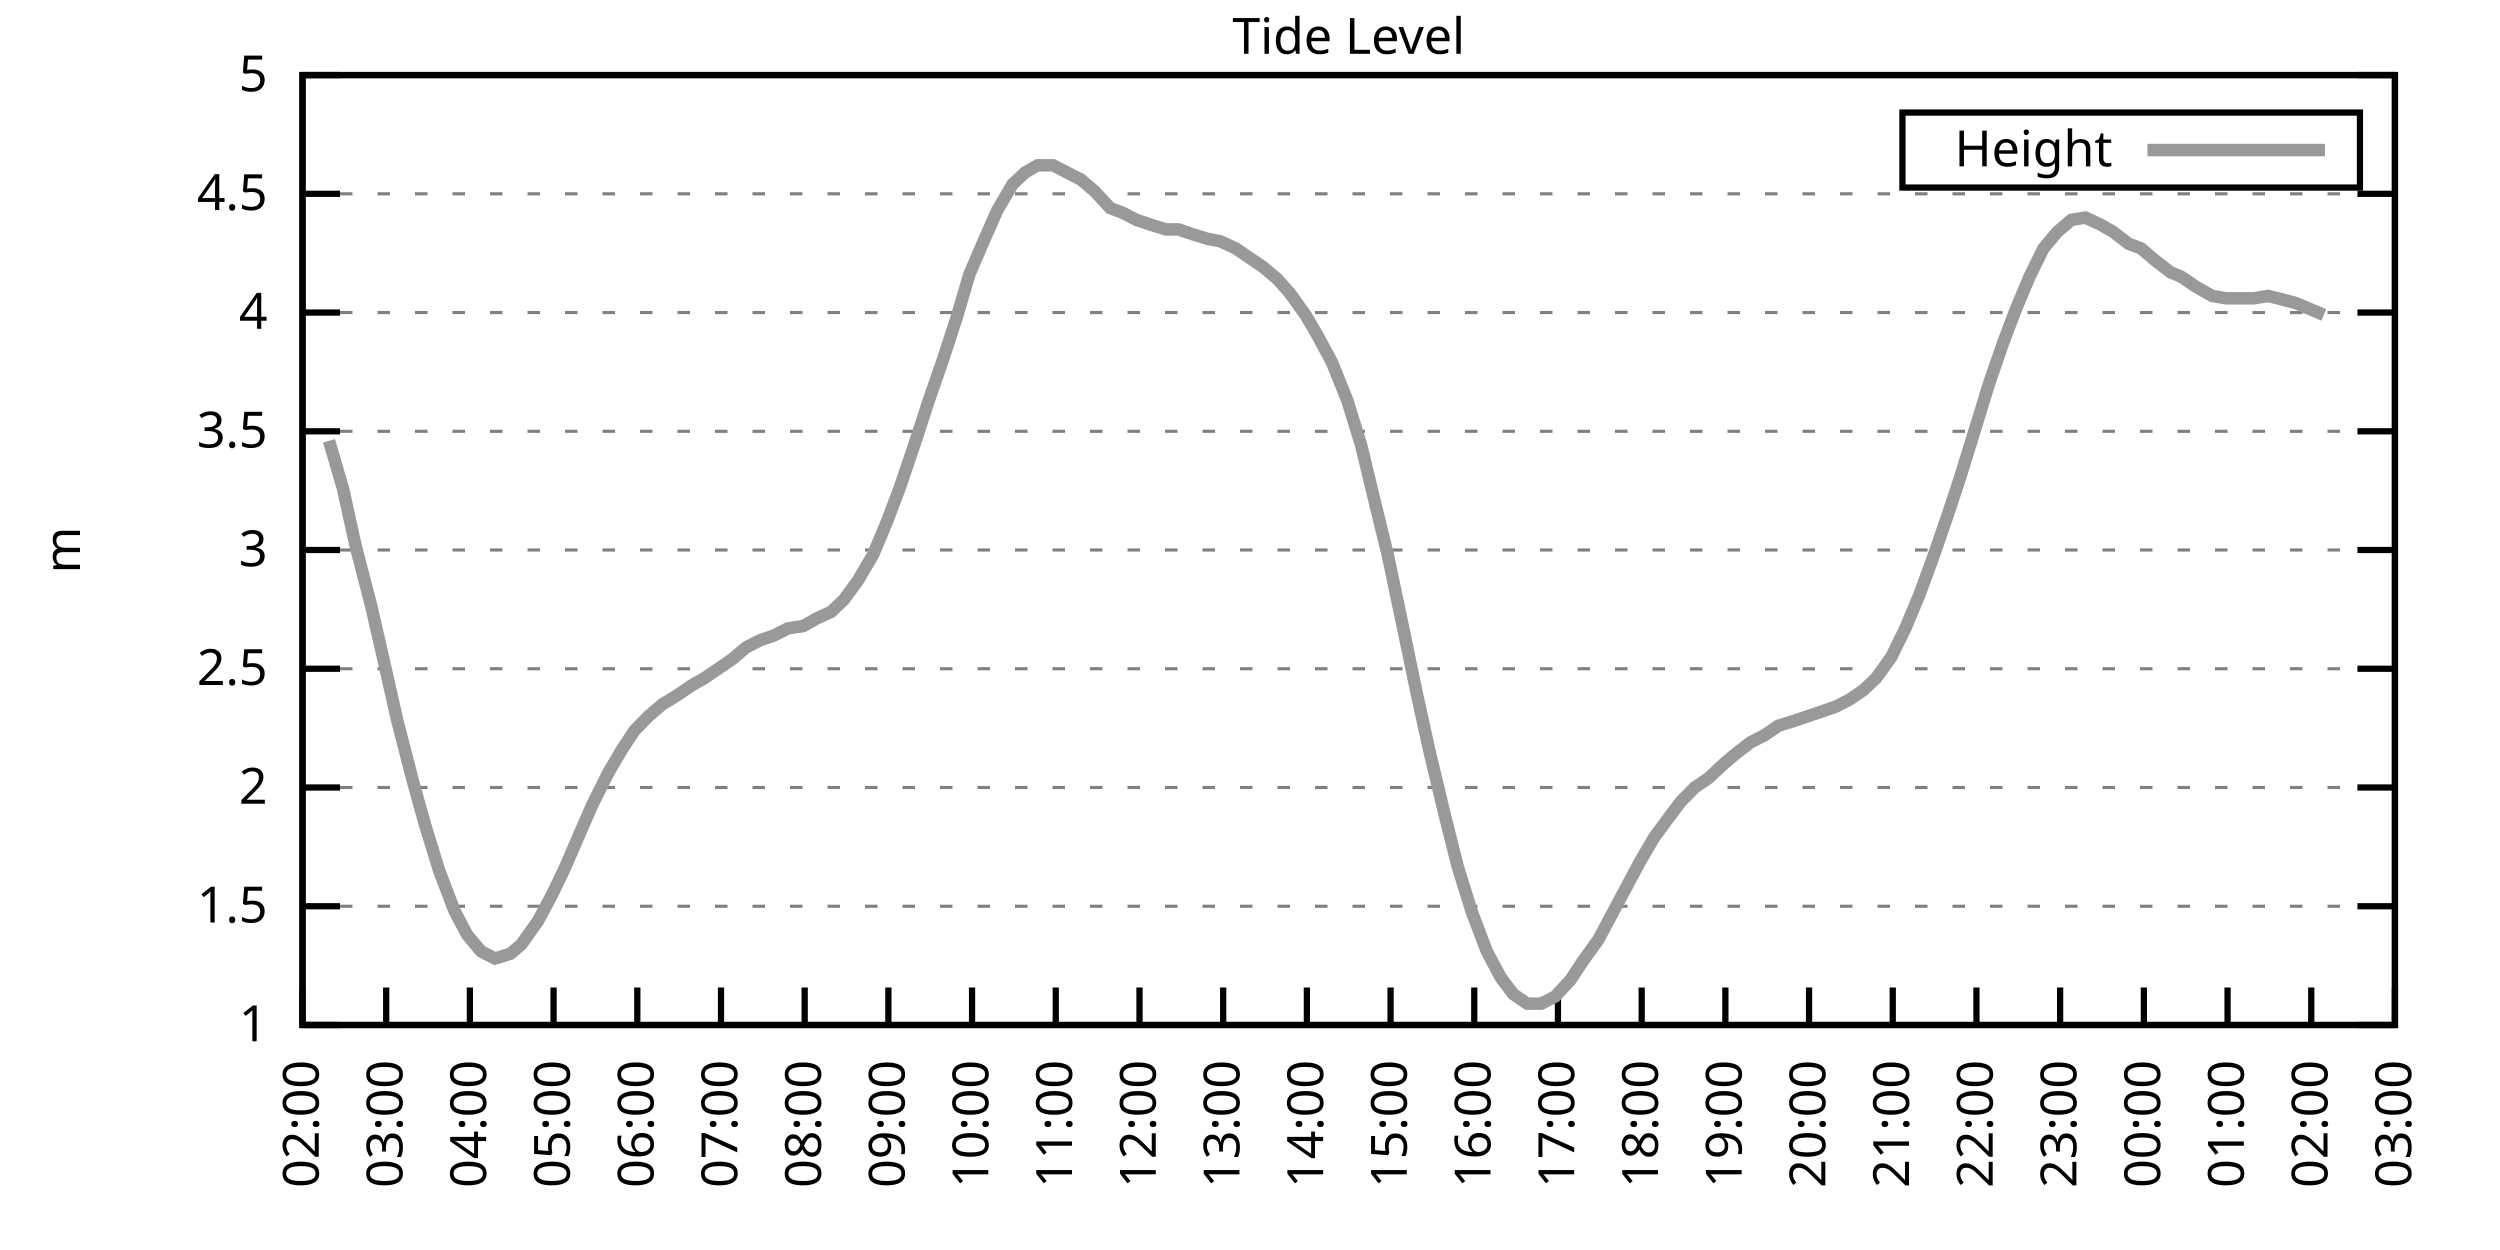
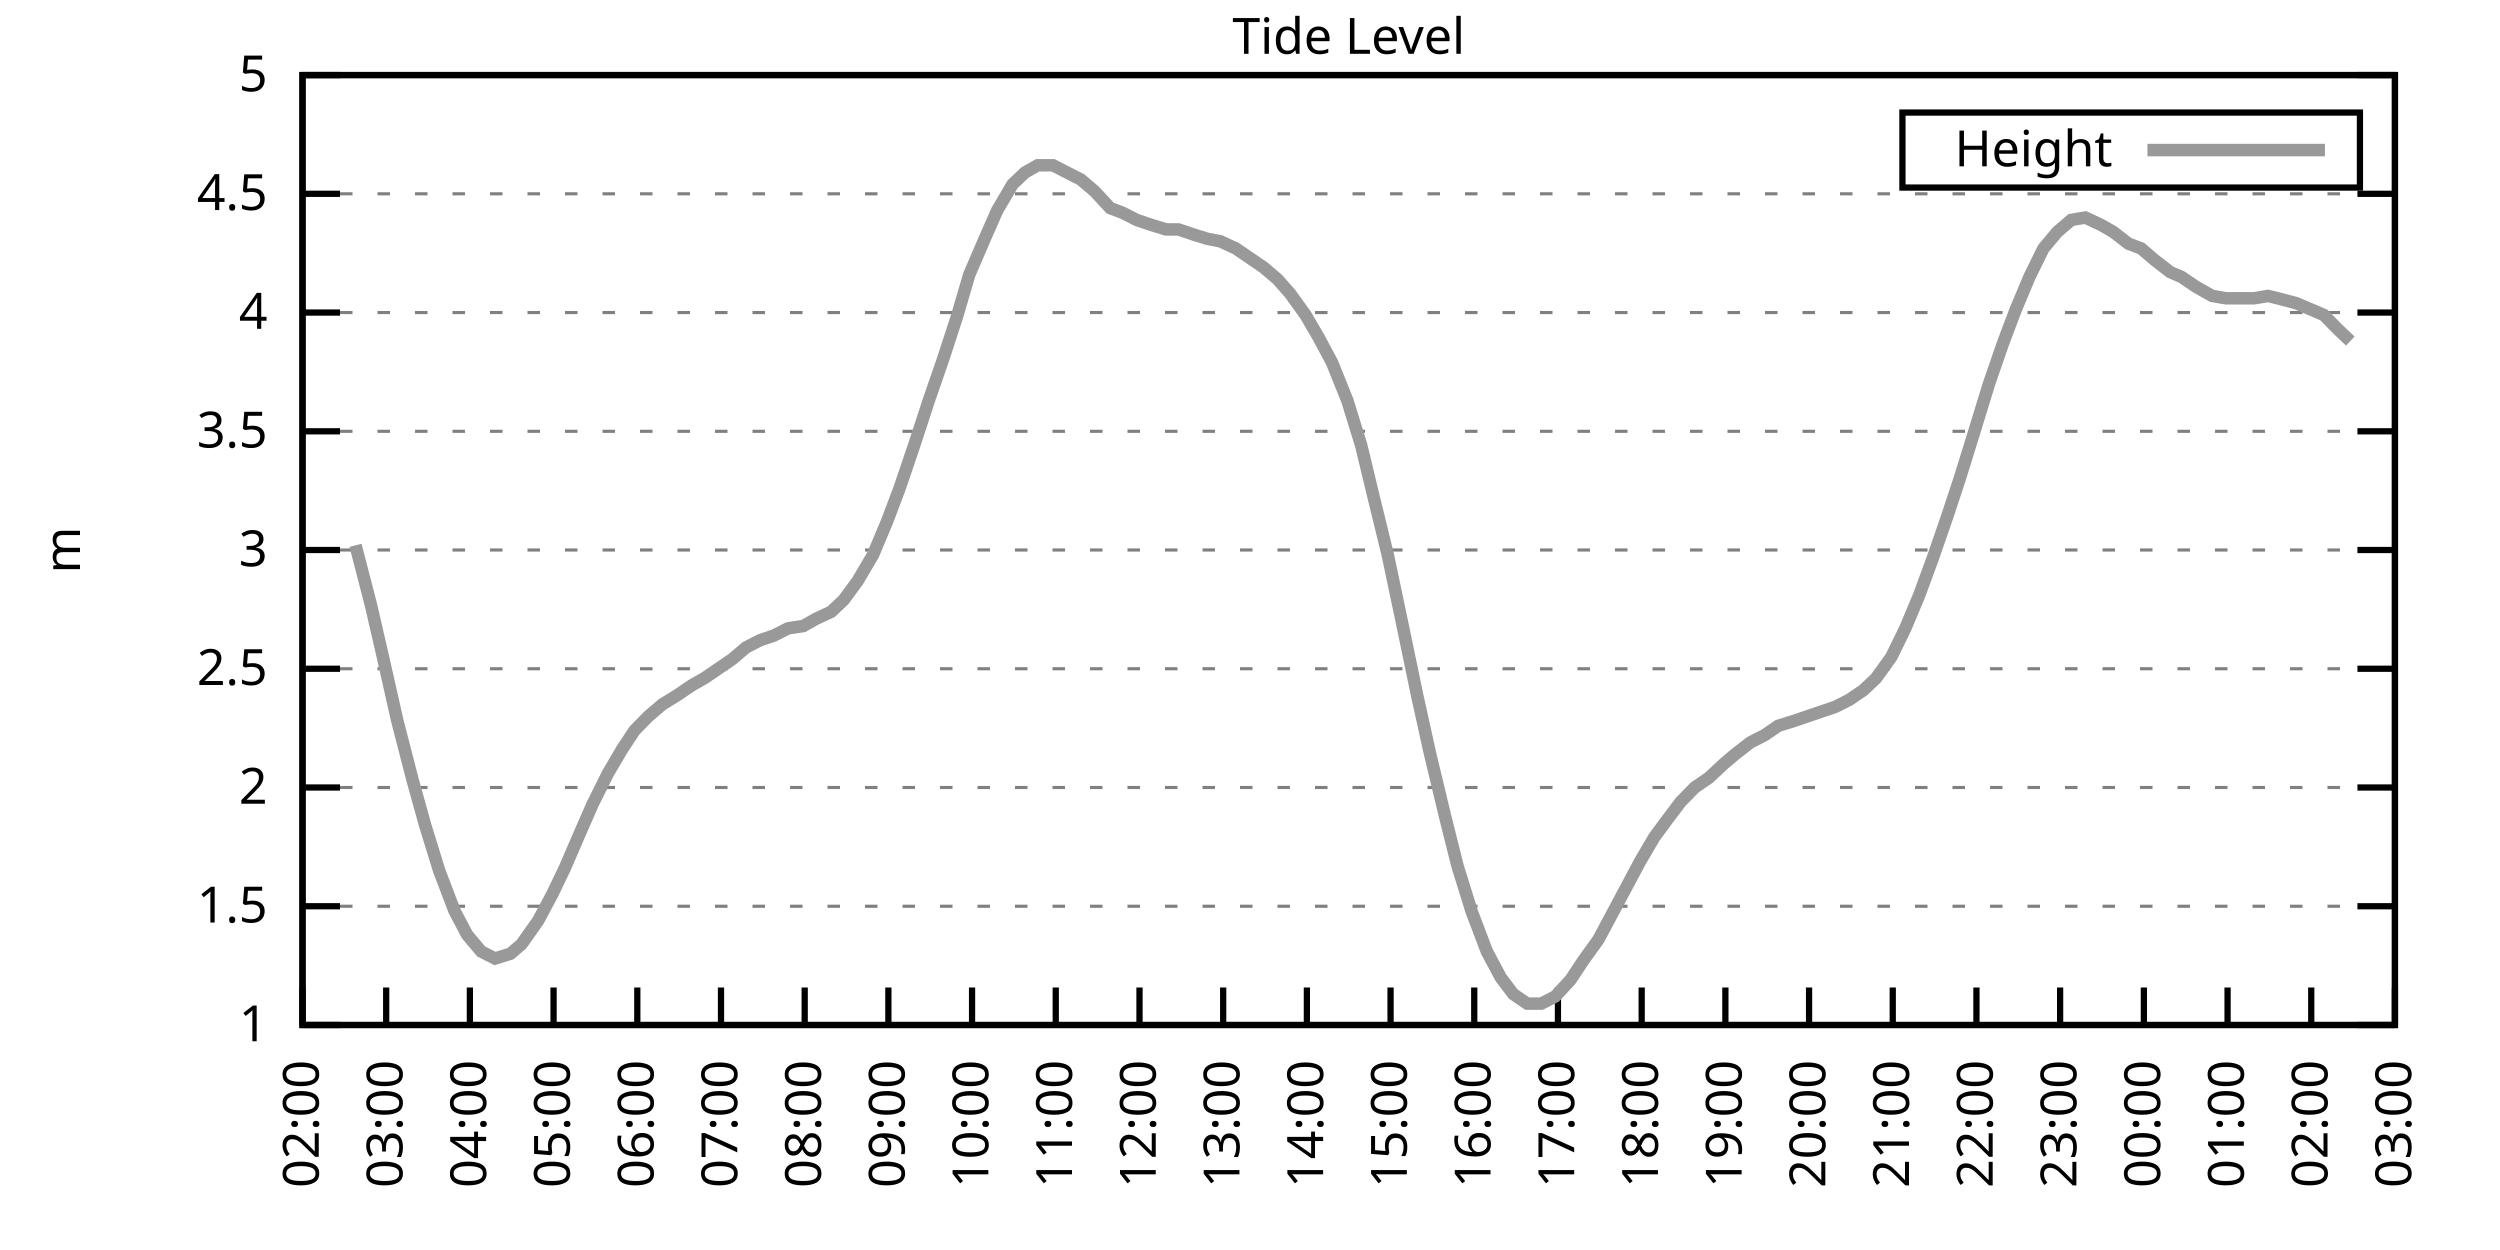
<svg xmlns="http://www.w3.org/2000/svg" xmlns:xlink="http://www.w3.org/1999/xlink" width="400" height="200" viewBox="0 0 400 200">
  <g id="gnuplot_canvas">
    <rect x="0" y="0" width="400" height="200" fill="none" />
    <defs>
      <circle id="gpDot" r="0.5" stroke-width="0.5" stroke="currentColor" />
      <path id="gpPt0" stroke-width="0.333" stroke="currentColor" d="M-1,0 h2 M0,-1 v2" />
      <path id="gpPt1" stroke-width="0.333" stroke="currentColor" d="M-1,-1 L1,1 M1,-1 L-1,1" />
      <path id="gpPt2" stroke-width="0.333" stroke="currentColor" d="M-1,0 L1,0 M0,-1 L0,1 M-1,-1 L1,1 M-1,1 L1,-1" />
      <rect id="gpPt3" stroke-width="0.333" stroke="currentColor" x="-1" y="-1" width="2" height="2" />
      <rect id="gpPt4" stroke-width="0.333" stroke="currentColor" fill="currentColor" x="-1" y="-1" width="2" height="2" />
      <circle id="gpPt5" stroke-width="0.333" stroke="currentColor" cx="0" cy="0" r="1" />
      <use xlink:href="#gpPt5" id="gpPt6" fill="currentColor" stroke="none" />
      <path id="gpPt7" stroke-width="0.333" stroke="currentColor" d="M0,-1.33 L-1.33,0.67 L1.33,0.67 z" />
      <use xlink:href="#gpPt7" id="gpPt8" fill="currentColor" stroke="none" />
      <use xlink:href="#gpPt7" id="gpPt9" stroke="currentColor" transform="rotate(180)" />
      <use xlink:href="#gpPt9" id="gpPt10" fill="currentColor" stroke="none" />
      <use xlink:href="#gpPt3" id="gpPt11" stroke="currentColor" transform="rotate(45)" />
      <use xlink:href="#gpPt11" id="gpPt12" fill="currentColor" stroke="none" />
      <path id="gpPt13" stroke-width="0.333" stroke="currentColor" d="M0,1.330 L1.265,0.411 L0.782,-1.067 L-0.782,-1.076 L-1.265,0.411 z" />
      <use xlink:href="#gpPt13" id="gpPt14" fill="currentColor" stroke="none" />
      <filter id="textbox" filterUnits="objectBoundingBox" x="0" y="0" height="1" width="1">
        <feFlood flood-color="white" flood-opacity="1" result="bgnd" />
        <feComposite in="SourceGraphic" in2="bgnd" operator="atop" />
      </filter>
      <filter id="greybox" filterUnits="objectBoundingBox" x="0" y="0" height="1" width="1">
        <feFlood flood-color="lightgrey" flood-opacity="1" result="grey" />
        <feComposite in="SourceGraphic" in2="grey" operator="atop" />
      </filter>
    </defs>
    <g fill="none" color="white" stroke="currentColor" stroke-width="1.00" stroke-linecap="butt" stroke-linejoin="miter">
</g>
    <g fill="none" color="black" stroke="currentColor" stroke-width="1.00" stroke-linecap="butt" stroke-linejoin="miter">
      <g stroke="none" shape-rendering="crispEdges">
        <polygon fill="rgb(255, 255, 255)" points="48.40,164.00 383.18,164.00 383.18,12.02 48.40,12.02 " />
      </g>
    </g>
    <g fill="none" color="black" stroke="currentColor" stroke-width="1.00" stroke-linecap="butt" stroke-linejoin="miter">
</g>
    <g fill="none" color="black" stroke="black" stroke-width="0.50" stroke-linecap="butt" stroke-linejoin="miter">
</g>
    <g fill="none" color="gray" stroke="currentColor" stroke-width="0.50" stroke-linecap="butt" stroke-linejoin="miter">
      <path stroke="gray" stroke-dasharray="2,4" class="gridline" d="M48.40,164.00 L383.19,164.00  " />
    </g>
    <g fill="none" color="gray" stroke="gray" stroke-width="1.00" stroke-linecap="butt" stroke-linejoin="miter">
</g>
    <g fill="none" color="black" stroke="currentColor" stroke-width="1.00" stroke-linecap="butt" stroke-linejoin="miter">
      <path stroke="black" d="M48.40,164.00 L54.40,164.00 M383.19,164.00 L377.19,164.00  " />
      <g transform="translate(42.80,166.60)" stroke="none" fill="black" font-family="Sans" font-size="8.00" text-anchor="end">
        <text>
          <tspan font-family="Sans"> 1</tspan>
        </text>
      </g>
    </g>
    <g fill="none" color="black" stroke="currentColor" stroke-width="1.00" stroke-linecap="butt" stroke-linejoin="miter">
</g>
    <g fill="none" color="black" stroke="black" stroke-width="0.50" stroke-linecap="butt" stroke-linejoin="miter">
</g>
    <g fill="none" color="gray" stroke="currentColor" stroke-width="0.50" stroke-linecap="butt" stroke-linejoin="miter">
      <path stroke="gray" stroke-dasharray="2,4" class="gridline" d="M48.40,145.00 L383.19,145.00  " />
    </g>
    <g fill="none" color="gray" stroke="gray" stroke-width="1.00" stroke-linecap="butt" stroke-linejoin="miter">
</g>
    <g fill="none" color="black" stroke="currentColor" stroke-width="1.00" stroke-linecap="butt" stroke-linejoin="miter">
      <path stroke="black" d="M48.40,145.00 L54.40,145.00 M383.19,145.00 L377.19,145.00  " />
      <g transform="translate(42.80,147.60)" stroke="none" fill="black" font-family="Sans" font-size="8.00" text-anchor="end">
        <text>
          <tspan font-family="Sans"> 1.5</tspan>
        </text>
      </g>
    </g>
    <g fill="none" color="black" stroke="currentColor" stroke-width="1.00" stroke-linecap="butt" stroke-linejoin="miter">
</g>
    <g fill="none" color="black" stroke="black" stroke-width="0.50" stroke-linecap="butt" stroke-linejoin="miter">
</g>
    <g fill="none" color="gray" stroke="currentColor" stroke-width="0.50" stroke-linecap="butt" stroke-linejoin="miter">
      <path stroke="gray" stroke-dasharray="2,4" class="gridline" d="M48.40,126.00 L383.19,126.00  " />
    </g>
    <g fill="none" color="gray" stroke="gray" stroke-width="1.00" stroke-linecap="butt" stroke-linejoin="miter">
</g>
    <g fill="none" color="black" stroke="currentColor" stroke-width="1.00" stroke-linecap="butt" stroke-linejoin="miter">
      <path stroke="black" d="M48.40,126.00 L54.40,126.00 M383.19,126.00 L377.19,126.00  " />
      <g transform="translate(42.80,128.60)" stroke="none" fill="black" font-family="Sans" font-size="8.00" text-anchor="end">
        <text>
          <tspan font-family="Sans"> 2</tspan>
        </text>
      </g>
    </g>
    <g fill="none" color="black" stroke="currentColor" stroke-width="1.00" stroke-linecap="butt" stroke-linejoin="miter">
</g>
    <g fill="none" color="black" stroke="black" stroke-width="0.50" stroke-linecap="butt" stroke-linejoin="miter">
</g>
    <g fill="none" color="gray" stroke="currentColor" stroke-width="0.50" stroke-linecap="butt" stroke-linejoin="miter">
      <path stroke="gray" stroke-dasharray="2,4" class="gridline" d="M48.40,107.00 L383.19,107.00  " />
    </g>
    <g fill="none" color="gray" stroke="gray" stroke-width="1.00" stroke-linecap="butt" stroke-linejoin="miter">
</g>
    <g fill="none" color="black" stroke="currentColor" stroke-width="1.00" stroke-linecap="butt" stroke-linejoin="miter">
      <path stroke="black" d="M48.40,107.00 L54.40,107.00 M383.19,107.00 L377.19,107.00  " />
      <g transform="translate(42.80,109.60)" stroke="none" fill="black" font-family="Sans" font-size="8.00" text-anchor="end">
        <text>
          <tspan font-family="Sans"> 2.5</tspan>
        </text>
      </g>
    </g>
    <g fill="none" color="black" stroke="currentColor" stroke-width="1.00" stroke-linecap="butt" stroke-linejoin="miter">
</g>
    <g fill="none" color="black" stroke="black" stroke-width="0.50" stroke-linecap="butt" stroke-linejoin="miter">
</g>
    <g fill="none" color="gray" stroke="currentColor" stroke-width="0.50" stroke-linecap="butt" stroke-linejoin="miter">
      <path stroke="gray" stroke-dasharray="2,4" class="gridline" d="M48.40,88.00 L383.19,88.00  " />
    </g>
    <g fill="none" color="gray" stroke="gray" stroke-width="1.00" stroke-linecap="butt" stroke-linejoin="miter">
</g>
    <g fill="none" color="black" stroke="currentColor" stroke-width="1.00" stroke-linecap="butt" stroke-linejoin="miter">
      <path stroke="black" d="M48.40,88.00 L54.40,88.00 M383.19,88.00 L377.19,88.00  " />
      <g transform="translate(42.80,90.60)" stroke="none" fill="black" font-family="Sans" font-size="8.00" text-anchor="end">
        <text>
          <tspan font-family="Sans"> 3</tspan>
        </text>
      </g>
    </g>
    <g fill="none" color="black" stroke="currentColor" stroke-width="1.00" stroke-linecap="butt" stroke-linejoin="miter">
</g>
    <g fill="none" color="black" stroke="black" stroke-width="0.50" stroke-linecap="butt" stroke-linejoin="miter">
</g>
    <g fill="none" color="gray" stroke="currentColor" stroke-width="0.50" stroke-linecap="butt" stroke-linejoin="miter">
      <path stroke="gray" stroke-dasharray="2,4" class="gridline" d="M48.40,69.01 L383.19,69.01  " />
    </g>
    <g fill="none" color="gray" stroke="gray" stroke-width="1.00" stroke-linecap="butt" stroke-linejoin="miter">
</g>
    <g fill="none" color="black" stroke="currentColor" stroke-width="1.00" stroke-linecap="butt" stroke-linejoin="miter">
      <path stroke="black" d="M48.40,69.01 L54.40,69.01 M383.19,69.01 L377.19,69.01  " />
      <g transform="translate(42.80,71.61)" stroke="none" fill="black" font-family="Sans" font-size="8.00" text-anchor="end">
        <text>
          <tspan font-family="Sans"> 3.5</tspan>
        </text>
      </g>
    </g>
    <g fill="none" color="black" stroke="currentColor" stroke-width="1.00" stroke-linecap="butt" stroke-linejoin="miter">
</g>
    <g fill="none" color="black" stroke="black" stroke-width="0.50" stroke-linecap="butt" stroke-linejoin="miter">
</g>
    <g fill="none" color="gray" stroke="currentColor" stroke-width="0.50" stroke-linecap="butt" stroke-linejoin="miter">
      <path stroke="gray" stroke-dasharray="2,4" class="gridline" d="M48.40,50.01 L383.19,50.01  " />
    </g>
    <g fill="none" color="gray" stroke="gray" stroke-width="1.00" stroke-linecap="butt" stroke-linejoin="miter">
</g>
    <g fill="none" color="black" stroke="currentColor" stroke-width="1.00" stroke-linecap="butt" stroke-linejoin="miter">
      <path stroke="black" d="M48.40,50.01 L54.40,50.01 M383.19,50.01 L377.19,50.01  " />
      <g transform="translate(42.80,52.61)" stroke="none" fill="black" font-family="Sans" font-size="8.00" text-anchor="end">
        <text>
          <tspan font-family="Sans"> 4</tspan>
        </text>
      </g>
    </g>
    <g fill="none" color="black" stroke="currentColor" stroke-width="1.00" stroke-linecap="butt" stroke-linejoin="miter">
</g>
    <g fill="none" color="black" stroke="black" stroke-width="0.50" stroke-linecap="butt" stroke-linejoin="miter">
</g>
    <g fill="none" color="gray" stroke="currentColor" stroke-width="0.50" stroke-linecap="butt" stroke-linejoin="miter">
      <path stroke="gray" stroke-dasharray="2,4" class="gridline" d="M48.40,31.01 L383.19,31.01  " />
    </g>
    <g fill="none" color="gray" stroke="gray" stroke-width="1.00" stroke-linecap="butt" stroke-linejoin="miter">
</g>
    <g fill="none" color="black" stroke="currentColor" stroke-width="1.00" stroke-linecap="butt" stroke-linejoin="miter">
      <path stroke="black" d="M48.40,31.01 L54.40,31.01 M383.19,31.01 L377.19,31.01  " />
      <g transform="translate(42.80,33.61)" stroke="none" fill="black" font-family="Sans" font-size="8.00" text-anchor="end">
        <text>
          <tspan font-family="Sans"> 4.5</tspan>
        </text>
      </g>
    </g>
    <g fill="none" color="black" stroke="currentColor" stroke-width="1.00" stroke-linecap="butt" stroke-linejoin="miter">
</g>
    <g fill="none" color="black" stroke="black" stroke-width="0.50" stroke-linecap="butt" stroke-linejoin="miter">
</g>
    <g fill="none" color="gray" stroke="currentColor" stroke-width="0.50" stroke-linecap="butt" stroke-linejoin="miter">
      <path stroke="gray" stroke-dasharray="2,4" class="gridline" d="M48.40,12.01 L383.19,12.01  " />
    </g>
    <g fill="none" color="gray" stroke="gray" stroke-width="1.00" stroke-linecap="butt" stroke-linejoin="miter">
</g>
    <g fill="none" color="black" stroke="currentColor" stroke-width="1.00" stroke-linecap="butt" stroke-linejoin="miter">
      <path stroke="black" d="M48.40,12.01 L54.40,12.01 M383.19,12.01 L377.19,12.01  " />
      <g transform="translate(42.80,14.61)" stroke="none" fill="black" font-family="Sans" font-size="8.00" text-anchor="end">
        <text>
          <tspan font-family="Sans"> 5</tspan>
        </text>
      </g>
    </g>
    <g fill="none" color="black" stroke="currentColor" stroke-width="1.00" stroke-linecap="butt" stroke-linejoin="miter">
      <path stroke="black" d="M48.40,164.00 L48.40,158.00  " />
      <g transform="translate(51.00,169.60) rotate(270.00)" stroke="none" fill="black" font-family="Sans" font-size="8.00" text-anchor="end">
        <text>
          <tspan font-family="Sans">02:00</tspan>
        </text>
      </g>
    </g>
    <g fill="none" color="black" stroke="currentColor" stroke-width="1.00" stroke-linecap="butt" stroke-linejoin="miter">
      <path stroke="black" d="M61.79,164.00 L61.79,158.00  " />
      <g transform="translate(64.39,169.60) rotate(270.00)" stroke="none" fill="black" font-family="Sans" font-size="8.00" text-anchor="end">
        <text>
          <tspan font-family="Sans">03:00</tspan>
        </text>
      </g>
    </g>
    <g fill="none" color="black" stroke="currentColor" stroke-width="1.00" stroke-linecap="butt" stroke-linejoin="miter">
      <path stroke="black" d="M75.18,164.00 L75.18,158.00  " />
      <g transform="translate(77.78,169.60) rotate(270.00)" stroke="none" fill="black" font-family="Sans" font-size="8.00" text-anchor="end">
        <text>
          <tspan font-family="Sans">04:00</tspan>
        </text>
      </g>
    </g>
    <g fill="none" color="black" stroke="currentColor" stroke-width="1.00" stroke-linecap="butt" stroke-linejoin="miter">
      <path stroke="black" d="M88.57,164.00 L88.57,158.00  " />
      <g transform="translate(91.17,169.60) rotate(270.00)" stroke="none" fill="black" font-family="Sans" font-size="8.00" text-anchor="end">
        <text>
          <tspan font-family="Sans">05:00</tspan>
        </text>
      </g>
    </g>
    <g fill="none" color="black" stroke="currentColor" stroke-width="1.00" stroke-linecap="butt" stroke-linejoin="miter">
      <path stroke="black" d="M101.97,164.00 L101.97,158.00  " />
      <g transform="translate(104.57,169.60) rotate(270.00)" stroke="none" fill="black" font-family="Sans" font-size="8.00" text-anchor="end">
        <text>
          <tspan font-family="Sans">06:00</tspan>
        </text>
      </g>
    </g>
    <g fill="none" color="black" stroke="currentColor" stroke-width="1.00" stroke-linecap="butt" stroke-linejoin="miter">
      <path stroke="black" d="M115.36,164.00 L115.36,158.00  " />
      <g transform="translate(117.96,169.60) rotate(270.00)" stroke="none" fill="black" font-family="Sans" font-size="8.00" text-anchor="end">
        <text>
          <tspan font-family="Sans">07:00</tspan>
        </text>
      </g>
    </g>
    <g fill="none" color="black" stroke="currentColor" stroke-width="1.00" stroke-linecap="butt" stroke-linejoin="miter">
      <path stroke="black" d="M128.75,164.00 L128.75,158.00  " />
      <g transform="translate(131.35,169.60) rotate(270.00)" stroke="none" fill="black" font-family="Sans" font-size="8.00" text-anchor="end">
        <text>
          <tspan font-family="Sans">08:00</tspan>
        </text>
      </g>
    </g>
    <g fill="none" color="black" stroke="currentColor" stroke-width="1.00" stroke-linecap="butt" stroke-linejoin="miter">
      <path stroke="black" d="M142.14,164.00 L142.14,158.00  " />
      <g transform="translate(144.74,169.60) rotate(270.00)" stroke="none" fill="black" font-family="Sans" font-size="8.00" text-anchor="end">
        <text>
          <tspan font-family="Sans">09:00</tspan>
        </text>
      </g>
    </g>
    <g fill="none" color="black" stroke="currentColor" stroke-width="1.00" stroke-linecap="butt" stroke-linejoin="miter">
      <path stroke="black" d="M155.53,164.00 L155.53,158.00  " />
      <g transform="translate(158.13,169.60) rotate(270.00)" stroke="none" fill="black" font-family="Sans" font-size="8.00" text-anchor="end">
        <text>
          <tspan font-family="Sans">10:00</tspan>
        </text>
      </g>
    </g>
    <g fill="none" color="black" stroke="currentColor" stroke-width="1.00" stroke-linecap="butt" stroke-linejoin="miter">
      <path stroke="black" d="M168.92,164.00 L168.92,158.00  " />
      <g transform="translate(171.52,169.60) rotate(270.00)" stroke="none" fill="black" font-family="Sans" font-size="8.00" text-anchor="end">
        <text>
          <tspan font-family="Sans">11:00</tspan>
        </text>
      </g>
    </g>
    <g fill="none" color="black" stroke="currentColor" stroke-width="1.00" stroke-linecap="butt" stroke-linejoin="miter">
      <path stroke="black" d="M182.32,164.00 L182.32,158.00  " />
      <g transform="translate(184.92,169.60) rotate(270.00)" stroke="none" fill="black" font-family="Sans" font-size="8.00" text-anchor="end">
        <text>
          <tspan font-family="Sans">12:00</tspan>
        </text>
      </g>
    </g>
    <g fill="none" color="black" stroke="currentColor" stroke-width="1.00" stroke-linecap="butt" stroke-linejoin="miter">
      <path stroke="black" d="M195.71,164.00 L195.71,158.00  " />
      <g transform="translate(198.31,169.60) rotate(270.00)" stroke="none" fill="black" font-family="Sans" font-size="8.00" text-anchor="end">
        <text>
          <tspan font-family="Sans">13:00</tspan>
        </text>
      </g>
    </g>
    <g fill="none" color="black" stroke="currentColor" stroke-width="1.00" stroke-linecap="butt" stroke-linejoin="miter">
      <path stroke="black" d="M209.10,164.00 L209.10,158.00  " />
      <g transform="translate(211.70,169.60) rotate(270.00)" stroke="none" fill="black" font-family="Sans" font-size="8.00" text-anchor="end">
        <text>
          <tspan font-family="Sans">14:00</tspan>
        </text>
      </g>
    </g>
    <g fill="none" color="black" stroke="currentColor" stroke-width="1.00" stroke-linecap="butt" stroke-linejoin="miter">
      <path stroke="black" d="M222.49,164.00 L222.49,158.00  " />
      <g transform="translate(225.09,169.60) rotate(270.00)" stroke="none" fill="black" font-family="Sans" font-size="8.00" text-anchor="end">
        <text>
          <tspan font-family="Sans">15:00</tspan>
        </text>
      </g>
    </g>
    <g fill="none" color="black" stroke="currentColor" stroke-width="1.00" stroke-linecap="butt" stroke-linejoin="miter">
      <path stroke="black" d="M235.88,164.00 L235.88,158.00  " />
      <g transform="translate(238.48,169.60) rotate(270.00)" stroke="none" fill="black" font-family="Sans" font-size="8.00" text-anchor="end">
        <text>
          <tspan font-family="Sans">16:00</tspan>
        </text>
      </g>
    </g>
    <g fill="none" color="black" stroke="currentColor" stroke-width="1.00" stroke-linecap="butt" stroke-linejoin="miter">
      <path stroke="black" d="M249.27,164.00 L249.27,158.00  " />
      <g transform="translate(251.87,169.60) rotate(270.00)" stroke="none" fill="black" font-family="Sans" font-size="8.00" text-anchor="end">
        <text>
          <tspan font-family="Sans">17:00</tspan>
        </text>
      </g>
    </g>
    <g fill="none" color="black" stroke="currentColor" stroke-width="1.00" stroke-linecap="butt" stroke-linejoin="miter">
      <path stroke="black" d="M262.67,164.00 L262.67,158.00  " />
      <g transform="translate(265.27,169.60) rotate(270.00)" stroke="none" fill="black" font-family="Sans" font-size="8.00" text-anchor="end">
        <text>
          <tspan font-family="Sans">18:00</tspan>
        </text>
      </g>
    </g>
    <g fill="none" color="black" stroke="currentColor" stroke-width="1.00" stroke-linecap="butt" stroke-linejoin="miter">
      <path stroke="black" d="M276.06,164.00 L276.06,158.00  " />
      <g transform="translate(278.66,169.60) rotate(270.00)" stroke="none" fill="black" font-family="Sans" font-size="8.00" text-anchor="end">
        <text>
          <tspan font-family="Sans">19:00</tspan>
        </text>
      </g>
    </g>
    <g fill="none" color="black" stroke="currentColor" stroke-width="1.00" stroke-linecap="butt" stroke-linejoin="miter">
      <path stroke="black" d="M289.45,164.00 L289.45,158.00  " />
      <g transform="translate(292.05,169.60) rotate(270.00)" stroke="none" fill="black" font-family="Sans" font-size="8.00" text-anchor="end">
        <text>
          <tspan font-family="Sans">20:00</tspan>
        </text>
      </g>
    </g>
    <g fill="none" color="black" stroke="currentColor" stroke-width="1.00" stroke-linecap="butt" stroke-linejoin="miter">
      <path stroke="black" d="M302.84,164.00 L302.84,158.00  " />
      <g transform="translate(305.44,169.60) rotate(270.00)" stroke="none" fill="black" font-family="Sans" font-size="8.00" text-anchor="end">
        <text>
          <tspan font-family="Sans">21:00</tspan>
        </text>
      </g>
    </g>
    <g fill="none" color="black" stroke="currentColor" stroke-width="1.00" stroke-linecap="butt" stroke-linejoin="miter">
      <path stroke="black" d="M316.23,164.00 L316.23,158.00  " />
      <g transform="translate(318.83,169.60) rotate(270.00)" stroke="none" fill="black" font-family="Sans" font-size="8.00" text-anchor="end">
        <text>
          <tspan font-family="Sans">22:00</tspan>
        </text>
      </g>
    </g>
    <g fill="none" color="black" stroke="currentColor" stroke-width="1.00" stroke-linecap="butt" stroke-linejoin="miter">
      <path stroke="black" d="M329.62,164.00 L329.62,158.00  " />
      <g transform="translate(332.22,169.60) rotate(270.00)" stroke="none" fill="black" font-family="Sans" font-size="8.00" text-anchor="end">
        <text>
          <tspan font-family="Sans">23:00</tspan>
        </text>
      </g>
    </g>
    <g fill="none" color="black" stroke="currentColor" stroke-width="1.00" stroke-linecap="butt" stroke-linejoin="miter">
      <path stroke="black" d="M343.02,164.00 L343.02,158.00  " />
      <g transform="translate(345.62,169.60) rotate(270.00)" stroke="none" fill="black" font-family="Sans" font-size="8.00" text-anchor="end">
        <text>
          <tspan font-family="Sans">00:00</tspan>
        </text>
      </g>
    </g>
    <g fill="none" color="black" stroke="currentColor" stroke-width="1.00" stroke-linecap="butt" stroke-linejoin="miter">
      <path stroke="black" d="M356.41,164.00 L356.41,158.00  " />
      <g transform="translate(359.01,169.60) rotate(270.00)" stroke="none" fill="black" font-family="Sans" font-size="8.00" text-anchor="end">
        <text>
          <tspan font-family="Sans">01:00</tspan>
        </text>
      </g>
    </g>
    <g fill="none" color="black" stroke="currentColor" stroke-width="1.00" stroke-linecap="butt" stroke-linejoin="miter">
      <path stroke="black" d="M369.80,164.00 L369.80,158.00  " />
      <g transform="translate(372.40,169.60) rotate(270.00)" stroke="none" fill="black" font-family="Sans" font-size="8.00" text-anchor="end">
        <text>
          <tspan font-family="Sans">02:00</tspan>
        </text>
      </g>
    </g>
    <g fill="none" color="black" stroke="currentColor" stroke-width="1.00" stroke-linecap="butt" stroke-linejoin="miter">
      <path stroke="black" d="M383.19,164.00 L383.19,158.00  " />
      <g transform="translate(385.79,169.60) rotate(270.00)" stroke="none" fill="black" font-family="Sans" font-size="8.00" text-anchor="end">
        <text>
          <tspan font-family="Sans">03:00</tspan>
        </text>
      </g>
    </g>
    <g fill="none" color="black" stroke="currentColor" stroke-width="1.00" stroke-linecap="butt" stroke-linejoin="miter">
</g>
    <g fill="none" color="black" stroke="currentColor" stroke-width="1.00" stroke-linecap="butt" stroke-linejoin="miter">
      <path stroke="black" d="M48.40,12.01 L48.40,164.00 L383.19,164.00 L383.19,12.01 L48.40,12.01 Z  " />
    </g>
    <g fill="none" color="black" stroke="currentColor" stroke-width="1.00" stroke-linecap="butt" stroke-linejoin="miter">
</g>
    <g fill="none" color="black" stroke="currentColor" stroke-width="1.00" stroke-linecap="butt" stroke-linejoin="miter">
      <path stroke="black" d="M304.39,30.01 L304.39,18.01 L377.59,18.01 L377.59,30.01 L304.39,30.01 Z  " />
    </g>
    <g id="Tide_level_plot_1">
      <g fill="none" color="white" stroke="black" stroke-width="2.00" stroke-linecap="butt" stroke-linejoin="miter">
</g>
      <g fill="none" color="black" stroke="currentColor" stroke-width="2.00" stroke-linecap="butt" stroke-linejoin="miter">
        <g transform="translate(337.99,26.61)" stroke="none" fill="black" font-family="Sans" font-size="8.00" text-anchor="end">
          <text>
            <tspan font-family="Sans">Height</tspan>
          </text>
        </g>
      </g>
      <g fill="none" color="black" stroke="currentColor" stroke-width="2.00" stroke-linecap="butt" stroke-linejoin="miter">
-         <path stroke="rgb(153, 153, 153)" d="M343.59,24.01 L371.99,24.01 M52.64,70.53 L54.87,78.13 L56.88,87.25 L59.34,96.74 L61.35,105.48 L63.58,115.36   L66.03,124.86 L68.04,132.08 L70.27,139.30 L72.73,145.76 L74.74,149.56 L76.97,152.22 L79.20,153.36 L81.66,152.60   L83.44,151.08 L86.12,147.28 L88.35,143.10 L90.36,138.92 L92.82,133.22 L94.82,128.66 L97.28,123.72 L99.51,119.92   L101.52,116.88 L103.75,114.60 L105.98,112.70 L108.44,111.18 L110.67,109.66 L112.68,108.52 L114.91,107.00 L117.14,105.48   L119.38,103.58 L121.61,102.44 L123.84,101.68 L126.07,100.54 L128.53,100.16 L130.54,99.02 L132.99,97.88 L135.00,95.98   L137.23,92.94 L139.69,88.76 L141.92,83.45 L143.93,78.13 L146.38,70.91 L148.61,64.07 L150.85,57.61 L153.08,50.77   L155.09,43.93 L157.54,38.23 L159.55,33.67 L162.01,29.49 L164.01,27.59 L166.02,26.45 L168.48,26.45 L170.71,27.59   L172.94,28.73 L175.17,30.63 L177.63,33.29 L179.64,34.05 L181.87,35.19 L184.10,35.95 L186.56,36.71 L188.57,36.71   L190.80,37.47 L193.25,38.23 L195.26,38.61 L197.72,39.75 L199.95,41.27 L202.18,42.79 L204.41,44.69 L206.42,46.97   L208.88,50.39 L210.88,53.81 L213.12,57.99 L215.57,64.07 L217.80,71.29 L219.81,79.65 L222.04,88.76 L224.28,99.40   L226.73,111.18 L228.74,120.30 L231.20,130.56 L233.20,138.54 L235.44,145.76 L237.89,152.22 L240.12,156.40 L242.13,159.06   L244.36,160.58 L246.60,160.58 L248.83,159.44 L251.28,156.78 L253.29,153.74 L255.75,150.32 L257.98,146.14 L260.21,141.96   L262.44,137.78 L264.67,133.98 L266.91,130.94 L268.92,128.28 L271.15,126.00 L273.38,124.48 L275.83,122.20 L277.62,120.68   L280.07,118.78 L282.31,117.64 L284.54,116.12 L286.99,115.36 L289.23,114.60 L291.46,113.84 L293.69,113.08 L295.92,111.94   L298.15,110.42 L300.16,108.52 L302.62,105.10 L304.85,100.54 L307.08,95.22 L309.31,89.14 L311.54,82.69 L313.55,76.61   L315.79,69.39 L318.24,61.41 L320.47,54.95 L322.48,49.63 L324.71,44.31 L326.95,39.75 L329.18,37.09 L331.41,35.19   L333.64,34.81 L336.10,35.95 L338.10,37.09 L340.56,38.99 L342.57,39.75 L344.80,41.65 L347.26,43.55 L349.04,44.31   L351.27,45.83 L353.95,47.35 L356.18,47.73 L358.42,47.73 L360.65,47.73 L362.88,47.35 L364.44,47.73 L367.34,48.49   L369.13,49.25 L371.81,50.39  " />
+         <path stroke="rgb(153, 153, 153)" d="M343.59,24.01 L371.99,24.01 M56.88,87.25 L59.34,96.74 L61.35,105.48 L63.58,115.36 L66.03,124.86 L68.04,132.08   L70.27,139.30 L72.73,145.76 L74.74,149.56 L76.97,152.22 L79.20,153.36 L81.66,152.60 L83.44,151.08 L86.12,147.28   L88.35,143.10 L90.36,138.92 L92.82,133.22 L94.82,128.66 L97.28,123.72 L99.51,119.92 L101.52,116.88 L103.75,114.60   L105.98,112.70 L108.44,111.18 L110.67,109.66 L112.68,108.52 L114.91,107.00 L117.14,105.48 L119.38,103.58 L121.61,102.44   L123.84,101.68 L126.07,100.54 L128.53,100.16 L130.54,99.02 L132.99,97.88 L135.00,95.98 L137.23,92.94 L139.69,88.76   L141.92,83.45 L143.93,78.13 L146.38,70.91 L148.61,64.07 L150.85,57.61 L153.08,50.77 L155.09,43.93 L157.54,38.23   L159.55,33.67 L162.01,29.49 L164.01,27.59 L166.02,26.45 L168.48,26.45 L170.71,27.59 L172.94,28.73 L175.17,30.63   L177.63,33.29 L179.64,34.05 L181.87,35.19 L184.10,35.95 L186.56,36.71 L188.57,36.71 L190.80,37.47 L193.25,38.23   L195.26,38.61 L197.72,39.75 L199.95,41.27 L202.18,42.79 L204.41,44.69 L206.42,46.97 L208.88,50.39 L210.88,53.81   L213.12,57.99 L215.57,64.07 L217.80,71.29 L219.81,79.65 L222.04,88.76 L224.28,99.40 L226.73,111.18 L228.74,120.30   L231.20,130.56 L233.20,138.54 L235.44,145.76 L237.89,152.22 L240.12,156.40 L242.13,159.06 L244.36,160.58 L246.60,160.58   L248.83,159.44 L251.28,156.78 L253.29,153.74 L255.75,150.32 L257.98,146.14 L260.21,141.96 L262.44,137.78 L264.67,133.98   L266.91,130.94 L268.92,128.28 L271.15,126.00 L273.38,124.48 L275.83,122.20 L277.62,120.68 L280.07,118.78 L282.31,117.64   L284.54,116.12 L286.99,115.36 L289.23,114.60 L291.46,113.84 L293.69,113.08 L295.92,111.94 L298.15,110.42 L300.16,108.52   L302.62,105.10 L304.85,100.54 L307.08,95.22 L309.31,89.14 L311.54,82.69 L313.55,76.61 L315.79,69.39 L318.24,61.41   L320.47,54.95 L322.48,49.63 L324.71,44.31 L326.95,39.75 L329.18,37.09 L331.41,35.19 L333.64,34.81 L336.10,35.95   L338.10,37.09 L340.56,38.99 L342.57,39.75 L344.80,41.65 L347.26,43.55 L349.04,44.31 L351.27,45.83 L353.95,47.35   L356.18,47.73 L358.42,47.73 L360.65,47.73 L362.88,47.35 L364.44,47.73 L367.34,48.49 L369.13,49.25 L371.81,50.39   L374.04,52.67 L376.05,54.57  " />
      </g>
    </g>
    <g fill="none" color="black" stroke="currentColor" stroke-width="2.00" stroke-linecap="butt" stroke-linejoin="miter">
</g>
    <g fill="none" color="black" stroke="black" stroke-width="1.00" stroke-linecap="butt" stroke-linejoin="miter">
</g>
    <g fill="none" color="black" stroke="currentColor" stroke-width="1.00" stroke-linecap="butt" stroke-linejoin="miter">
      <path stroke="black" d="M48.40,12.01 L48.40,164.00 L383.19,164.00 L383.19,12.01 L48.40,12.01 Z  " />
      <g transform="translate(12.80,88.01) rotate(270.00)" stroke="none" fill="black" font-family="Sans" font-size="8.00" text-anchor="middle">
        <text>
          <tspan font-family="Sans">m</tspan>
        </text>
      </g>
    </g>
    <g fill="none" color="black" stroke="currentColor" stroke-width="1.00" stroke-linecap="butt" stroke-linejoin="miter">
</g>
    <g fill="none" color="black" stroke="currentColor" stroke-width="1.00" stroke-linecap="butt" stroke-linejoin="miter">
      <g transform="translate(215.79,8.61)" stroke="none" fill="black" font-family="Sans" font-size="8.00" text-anchor="middle">
        <text>
          <tspan font-family="Sans">Tide Level</tspan>
        </text>
      </g>
    </g>
    <g fill="none" color="black" stroke="currentColor" stroke-width="1.00" stroke-linecap="butt" stroke-linejoin="miter">
</g>
  </g>
</svg>
